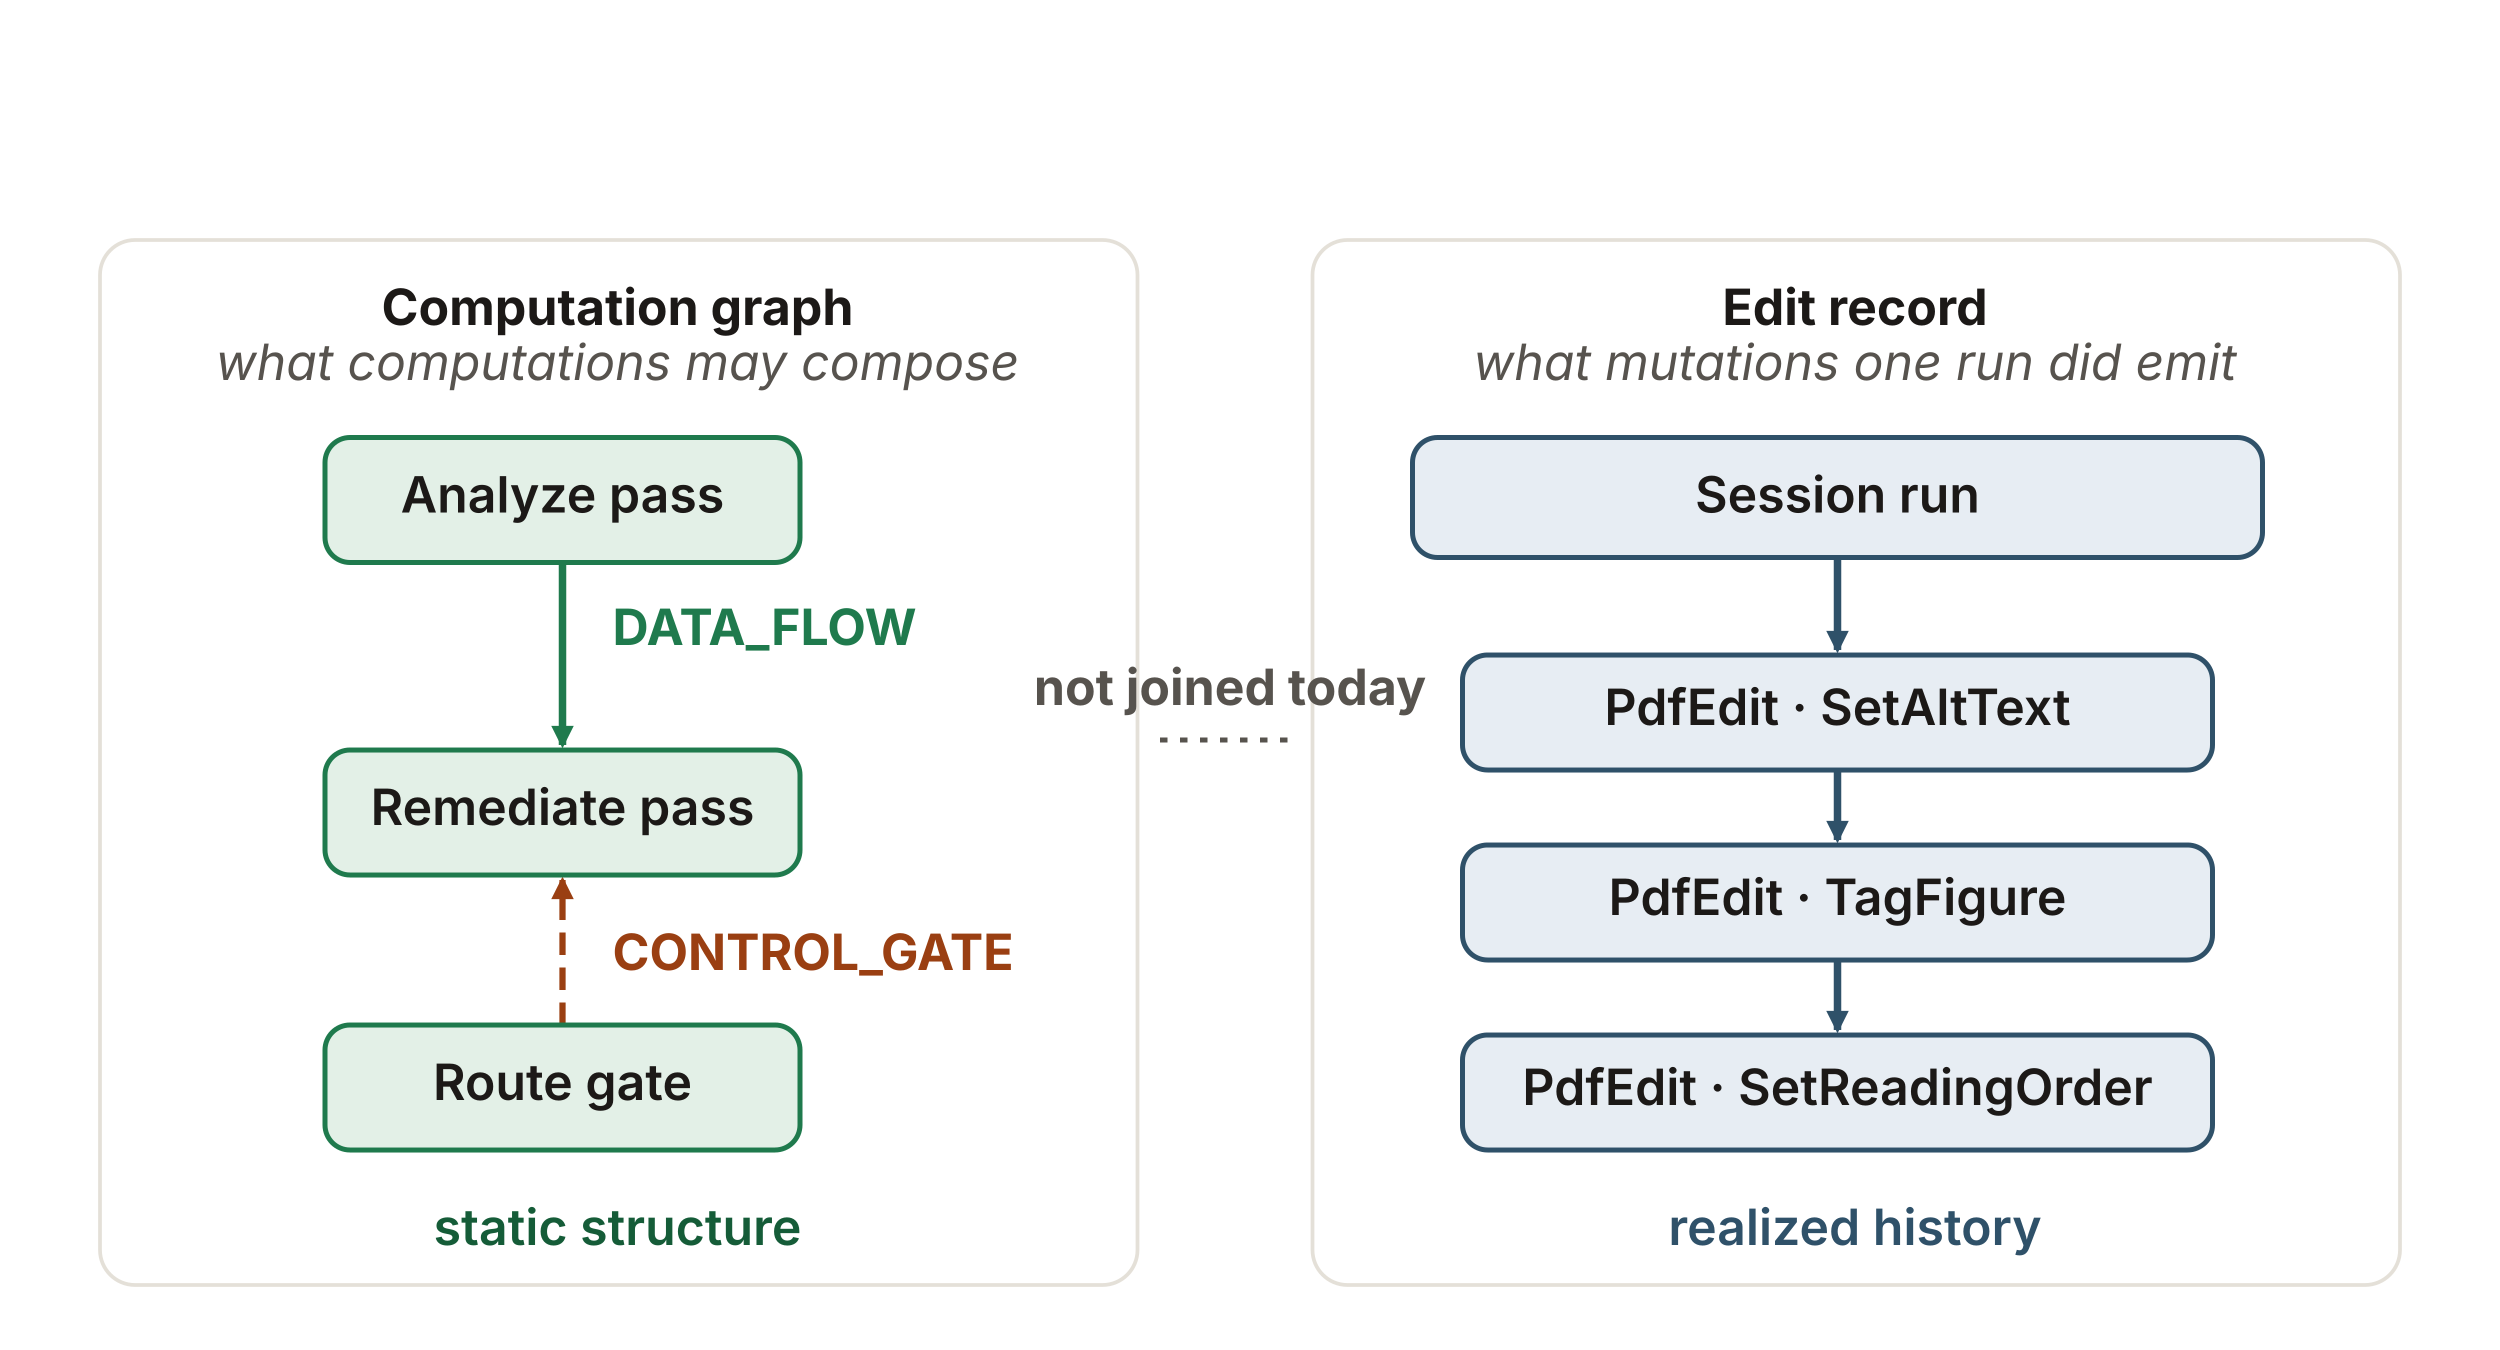
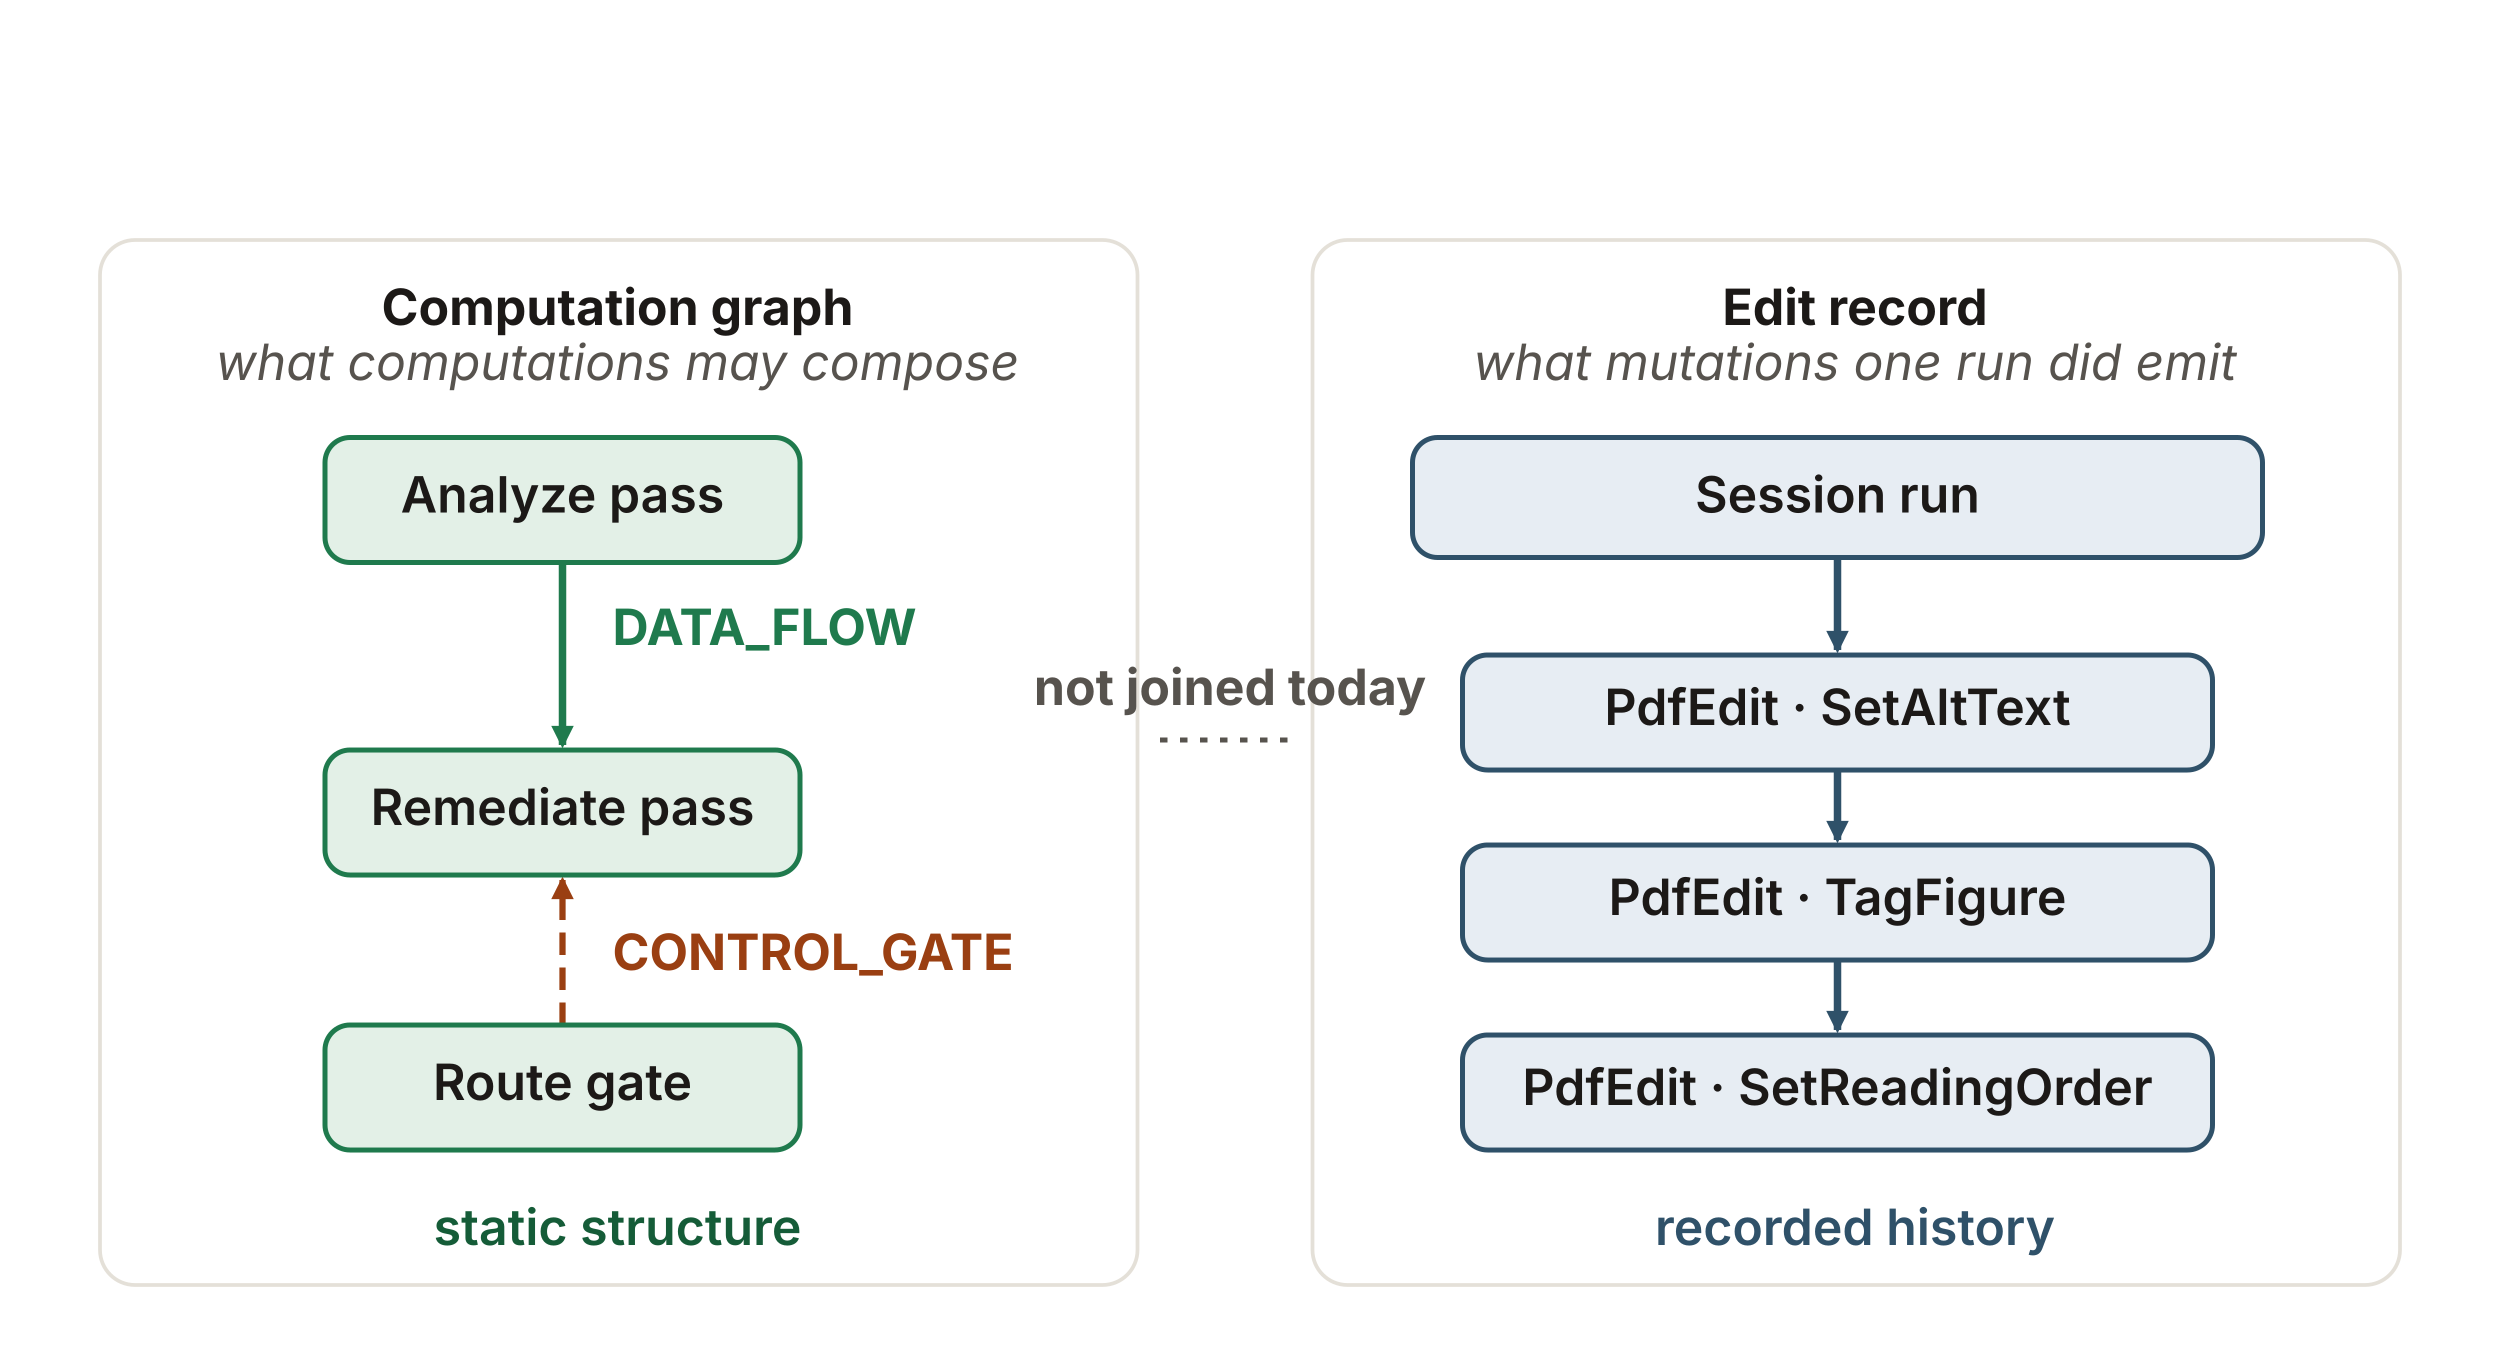
<svg xmlns="http://www.w3.org/2000/svg" viewBox="0 0 1000 540" width="1000" height="540" role="img" aria-labelledby="trTitle trDesc" font-family="'Source Sans 3', -apple-system, 'Segoe UI', sans-serif">
  <defs>
    <marker id="tr-ah-green" viewBox="0 0 10 10" refX="8.5" refY="5" markerWidth="9" markerHeight="9" orient="auto" markerUnits="userSpaceOnUse">
      <path d="M0 0 L10 5 L0 10 z" fill="#1f7a4d" />
    </marker>
    <marker id="tr-ah-rust" viewBox="0 0 10 10" refX="8.5" refY="5" markerWidth="9" markerHeight="9" orient="auto" markerUnits="userSpaceOnUse">
      <path d="M0 0 L10 5 L0 10 z" fill="#9a3f12" />
    </marker>
    <marker id="tr-ah-blue" viewBox="0 0 10 10" refX="8.5" refY="5" markerWidth="9" markerHeight="9" orient="auto" markerUnits="userSpaceOnUse">
      <path d="M0 0 L10 5 L0 10 z" fill="#2f5169" />
    </marker>
  </defs>
  <rect x="40" y="96" width="415" height="418" rx="14" fill="none" stroke="#e4e0d8" stroke-width="1.5" />
  <rect x="525" y="96" width="435" height="418" rx="14" fill="none" stroke="#e4e0d8" stroke-width="1.5" />
  <line x1="225" y1="225" x2="225" y2="298" stroke="#1f7a4d" stroke-width="3" marker-end="url(#tr-ah-green)" />
  <line x1="225" y1="410" x2="225" y2="352" stroke="#9a3f12" stroke-width="2.5" stroke-dasharray="9 5" marker-end="url(#tr-ah-rust)" />
  <line x1="735" y1="223" x2="735" y2="260" stroke="#2f5169" stroke-width="3" marker-end="url(#tr-ah-blue)" />
  <line x1="735" y1="308" x2="735" y2="336" stroke="#2f5169" stroke-width="3" marker-end="url(#tr-ah-blue)" />
  <line x1="735" y1="384" x2="735" y2="412" stroke="#2f5169" stroke-width="3" marker-end="url(#tr-ah-blue)" />
  <rect id="tr-jl" x="452" y="290" width="12" height="12" fill="none" stroke="none" />
  <rect id="tr-jr" x="520" y="290" width="12" height="12" fill="none" stroke="none" />
  <line x1="464" y1="296" x2="520" y2="296" stroke="#57534e" stroke-width="2" stroke-dasharray="3 5" />
  <rect id="bg_a" x="130" y="175" width="190" height="50" rx="10" fill="#e3f0e7" stroke="#1f7a4d" stroke-width="2" />
  <rect id="bg_b" x="130" y="300" width="190" height="50" rx="10" fill="#e3f0e7" stroke="#1f7a4d" stroke-width="2" />
  <rect id="bg_c" x="130" y="410" width="190" height="50" rx="10" fill="#e3f0e7" stroke="#1f7a4d" stroke-width="2" />
  <rect id="rg_sess" x="565" y="175" width="340" height="48" rx="10" fill="#e7edf3" stroke="#2f5169" stroke-width="2" />
  <rect id="rg_e1" x="585" y="262" width="300" height="46" rx="10" fill="#e7edf3" stroke="#2f5169" stroke-width="2" />
  <rect id="rg_e2" x="585" y="338" width="300" height="46" rx="10" fill="#e7edf3" stroke="#2f5169" stroke-width="2" />
  <rect id="rg_e3" x="585" y="414" width="300" height="46" rx="10" fill="#e7edf3" stroke="#2f5169" stroke-width="2" />
  <text x="247" y="130" text-anchor="middle" font-size="20" font-weight="700" fill="#1c1917">Computation graph</text>
  <text x="247" y="152" text-anchor="middle" font-size="20" font-weight="400" font-style="italic" fill="#57534e">what computations may compose</text>
  <text x="742" y="130" text-anchor="middle" font-size="20" font-weight="700" fill="#1c1917">Edit record</text>
  <text x="742" y="152" text-anchor="middle" font-size="20" font-weight="400" font-style="italic" fill="#57534e">what mutations one run did emit</text>
  <text x="225" y="205" text-anchor="middle" font-size="20" font-weight="600" fill="#1c1917">Analyze pass</text>
  <text x="225" y="330" text-anchor="middle" font-size="20" font-weight="600" fill="#1c1917">Remediate pass</text>
  <text x="225" y="440" text-anchor="middle" font-size="20" font-weight="600" fill="#1c1917">Route gate</text>
  <text x="245" y="258" text-anchor="start" font-size="20" font-weight="700" fill="#1f7a4d">DATA_FLOW</text>
  <text x="245" y="388" text-anchor="start" font-size="20" font-weight="700" fill="#9a3f12">CONTROL_GATE</text>
  <text x="735" y="205" text-anchor="middle" font-size="20" font-weight="600" fill="#1c1917">Session run</text>
  <text x="735" y="290" text-anchor="middle" font-size="20" font-weight="600" fill="#1c1917">PdfEdit · SetAltText</text>
  <text x="735" y="366" text-anchor="middle" font-size="20" font-weight="600" fill="#1c1917">PdfEdit · TagFigure</text>
  <text x="735" y="442" text-anchor="middle" font-size="20" font-weight="600" fill="#1c1917">PdfEdit · SetReadingOrder</text>
  <text x="492" y="282" text-anchor="middle" font-size="20" font-weight="700" fill="#57534e">not joined today</text>
  <text x="247" y="498" text-anchor="middle" font-size="20" font-weight="600" fill="#155c38">static structure</text>
-   <text x="742" y="498" text-anchor="middle" font-size="20" font-weight="600" fill="#2f5169">realized history</text>
+   <text x="742" y="498" text-anchor="middle" font-size="20" font-weight="600" fill="#2f5169">recorded history</text>
</svg>
